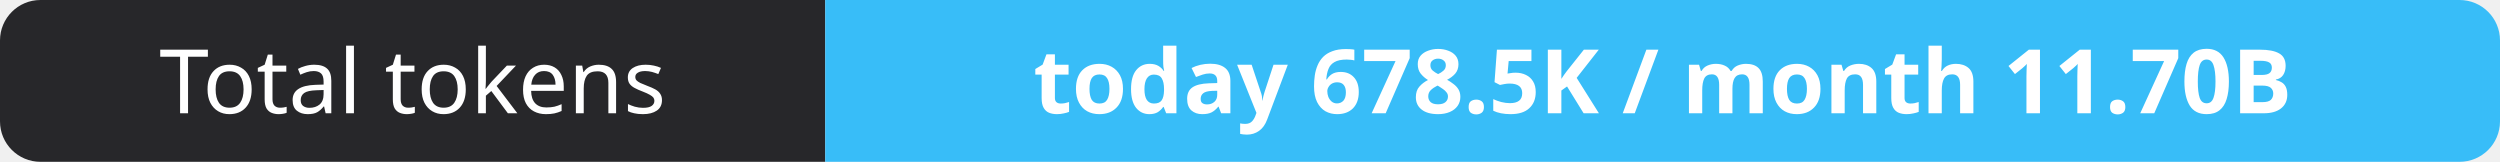
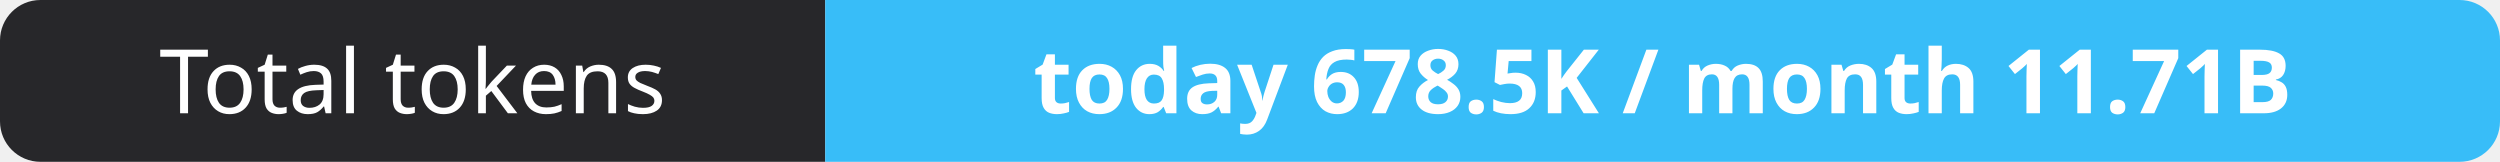
- <svg xmlns="http://www.w3.org/2000/svg" width="309" height="20" role="img" aria-label="Total tokens: today 678.5K / month 11.70B">
+ <svg xmlns="http://www.w3.org/2000/svg" width="309" height="20" role="img" aria-label="Total tokens: today 678.5K / month 11.71B">
  <clipPath id="r">
    <rect width="309" height="20" rx="5" fill="#fff" />
  </clipPath>
  <g clip-path="url(#r)">
    <rect width="102" height="20" fill="#27272a" />
    <rect x="102" width="207" height="20" fill="#38bdf8" />
  </g>
  <g fill="#fff" text-anchor="middle" font-family="Verdana,Geneva,sans-serif" font-size="11">
    <text x="51.0" y="14">Total tokens</text>
-     <text x="205.5" y="14" font-weight="700">today 678.5K / month 11.70B</text>
+     <text x="205.5" y="14" font-weight="700">today 678.5K / month 11.71B</text>
  </g>
</svg>
